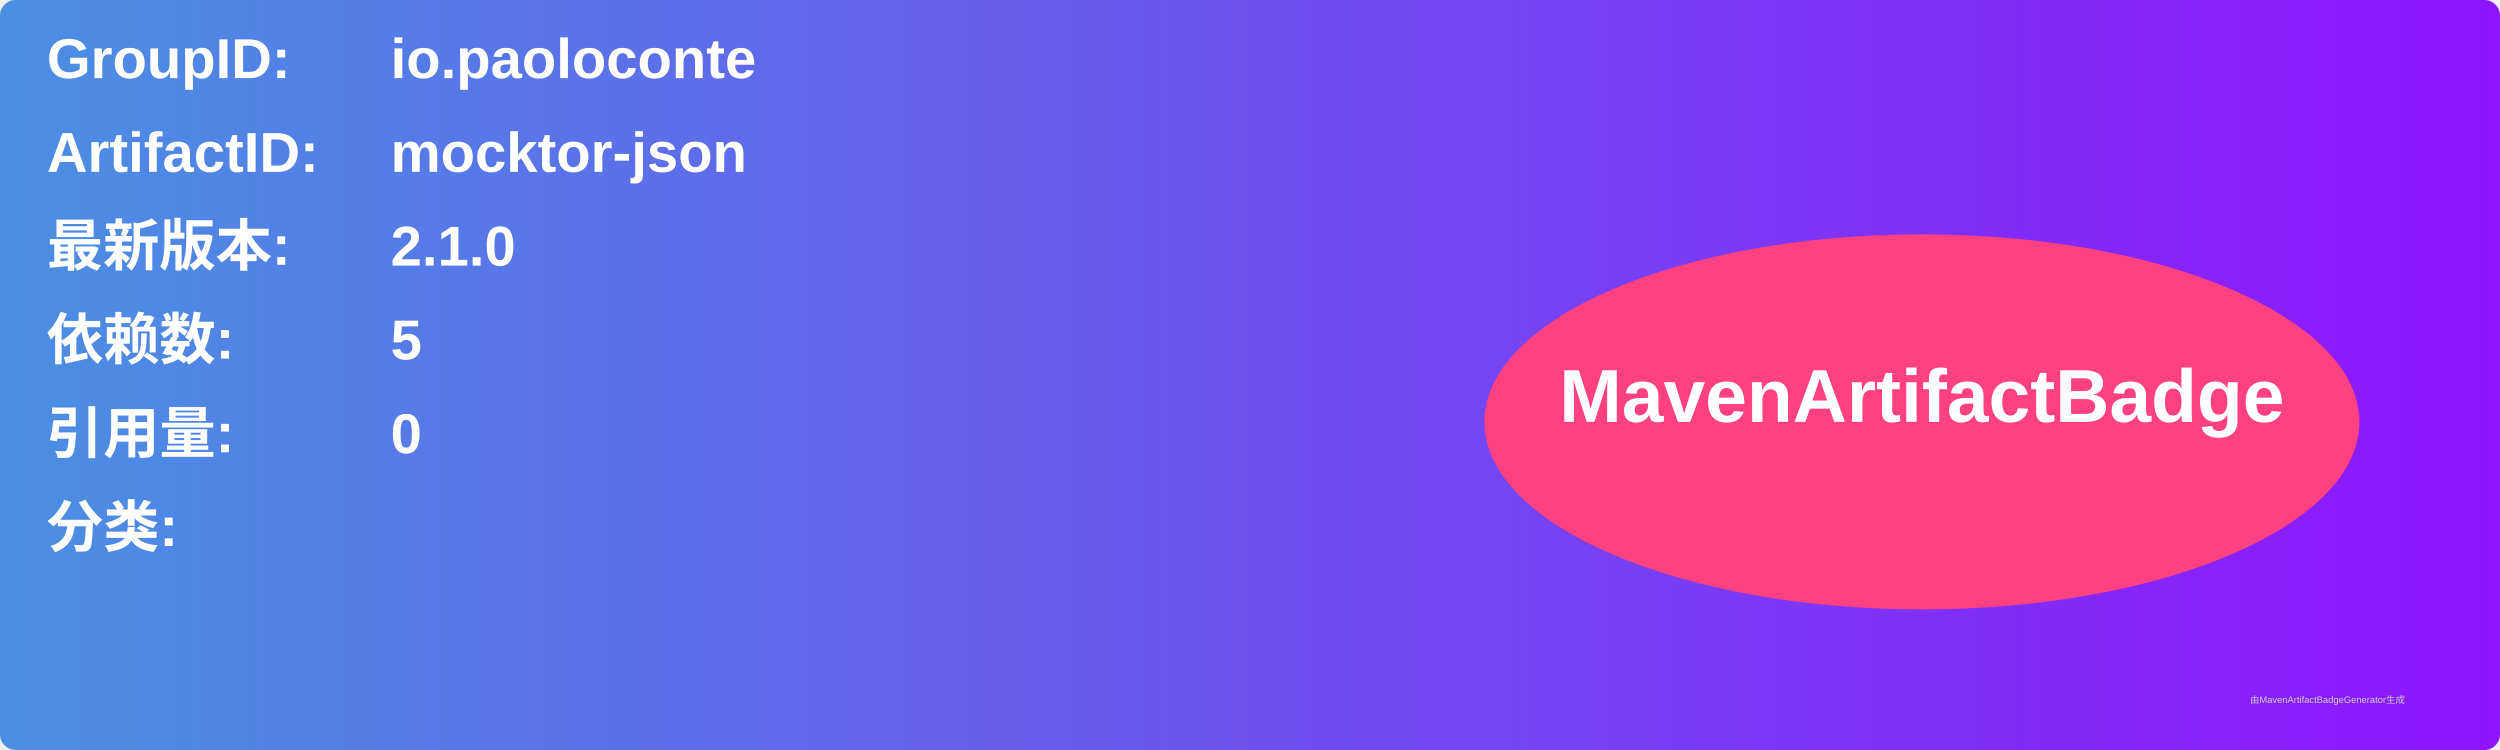
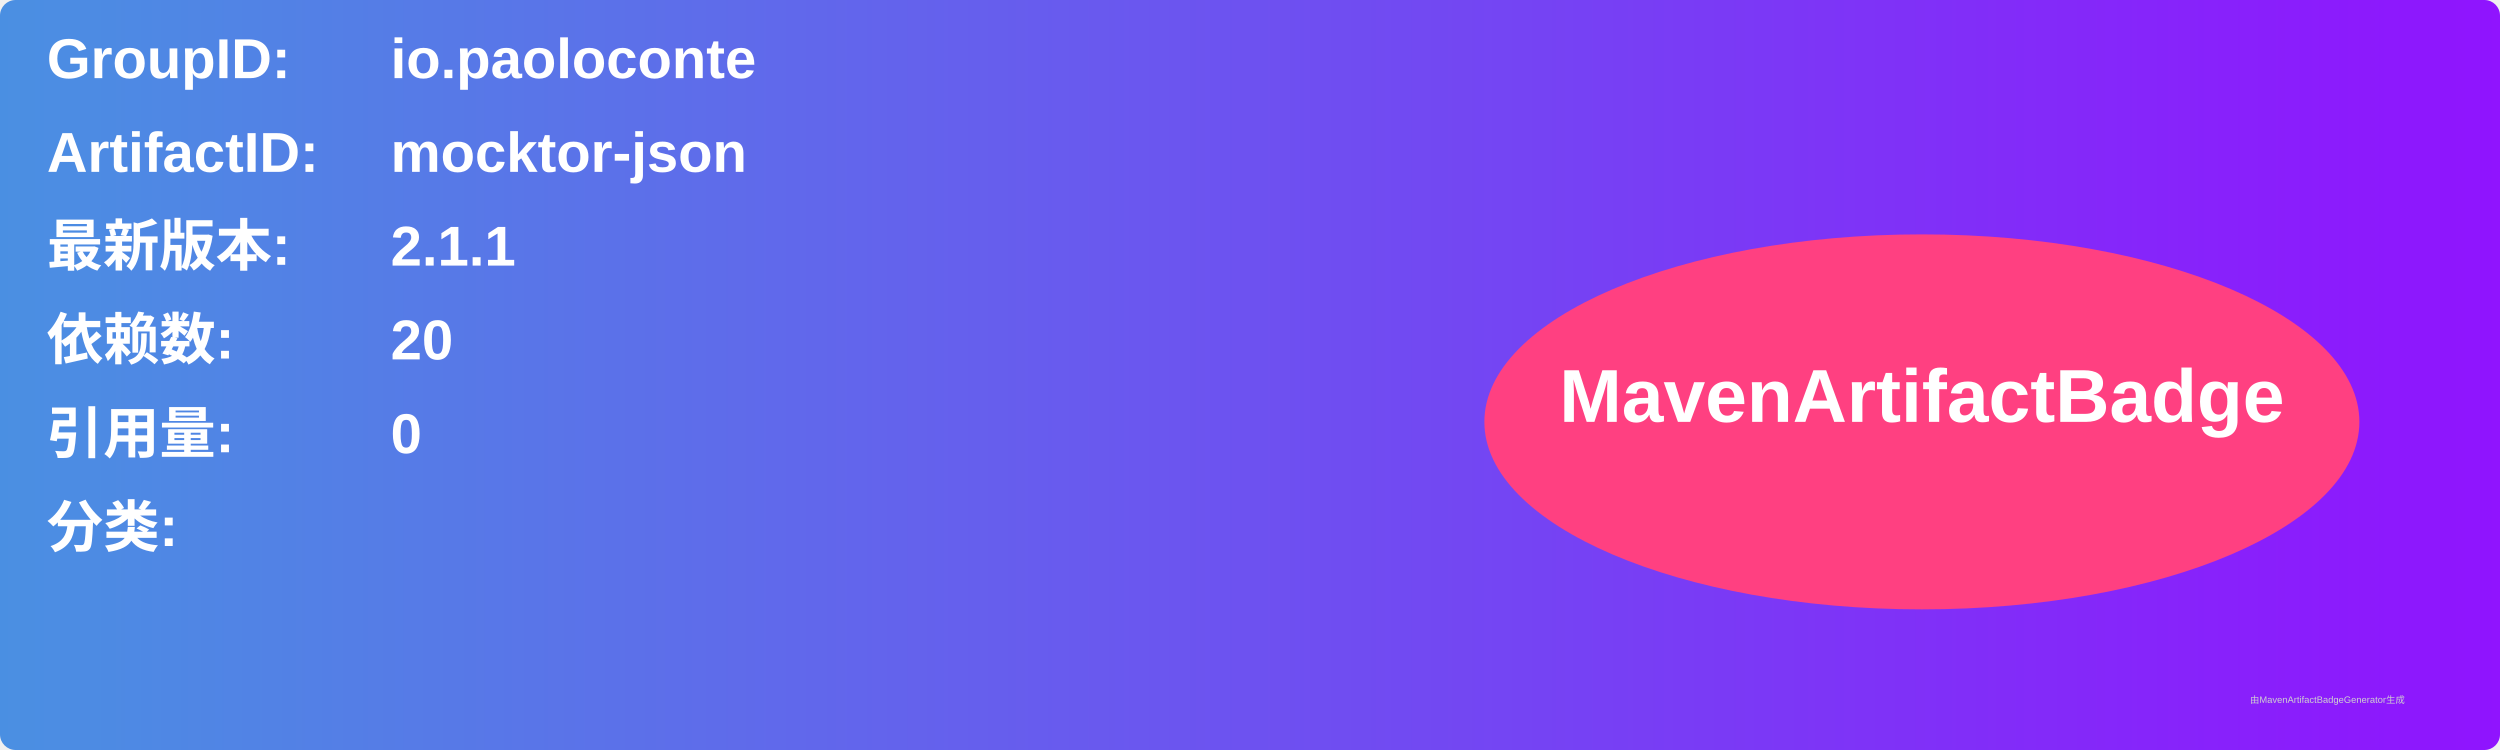
<svg xmlns="http://www.w3.org/2000/svg" width="800" height="240" viewBox="0 0 800 240">
  <linearGradient id="grad" x1="0%" y1="0%" x2="100%" y2="0%">
    <stop offset="0%" stop-color="#4a90e2" />
    <stop offset="100%" stop-color="#9013fe" />
  </linearGradient>
  <rect width="100%" height="100%" rx="5" ry="5" fill="url(#grad)" />
  <g transform="translate(15, 15)">
    <text x="0" y="10" font-family="Arial" font-size="18" fill="white" font-weight="bold" width="260">GroupID:</text>
    <text x="110" y="10" font-family="Arial" font-size="18" fill="white" font-weight="bold" width="460">io.paoloconte</text>
    <text x="0" y="40" font-family="Arial" font-size="18" fill="white" font-weight="bold" width="260">ArtifactID:</text>
    <text x="110" y="40" font-family="Arial" font-size="18" fill="white" font-weight="bold" width="460">mocktor-json</text>
    <text x="0" y="70" font-family="Arial" font-size="18" fill="white" font-weight="bold">最新版本:</text>
    <text x="110" y="70" font-family="Arial" font-size="18" fill="white" font-weight="bold">
-       <tspan font-weight="bold">2.1.0</tspan>
+       <tspan font-weight="bold">2.1.1</tspan>
    </text>
    <text x="0" y="100" font-family="Arial" font-size="18" fill="white" font-weight="bold">依赖数: </text>
    <text x="110" y="100" font-family="Arial" font-size="18" fill="white">
-       <tspan font-weight="bold">5</tspan>
+       <tspan font-weight="bold">20</tspan>
    </text>
    <text x="0" y="130" font-family="Arial" font-size="18" fill="white" font-weight="bold">引用量: </text>
    <text x="110" y="130" font-family="Arial" font-size="18" fill="white">
      <tspan font-weight="bold">0</tspan>
    </text>
    <text x="0" y="160" font-family="Arial" font-size="18" fill="white" font-weight="bold">分类:</text>
    <text x="10" y="190" font-family="Arial" font-size="10" fill="white">
      <tspan font-weight="bold" />
    </text>
    <ellipse cx="600" cy="120" rx="140" ry="60" fill="#ff4081" />
    <text x="600" y="120" text-anchor="middle" font-family="Arial" font-size="24" fill="white" font-weight="bold">MavenArtifactBadge</text>
  </g>
  <text x="720" y="225" font-family="Arial" font-size="3" fill="#d0d0d0">由MavenArtifactBadgeGenerator生成</text>
</svg>
